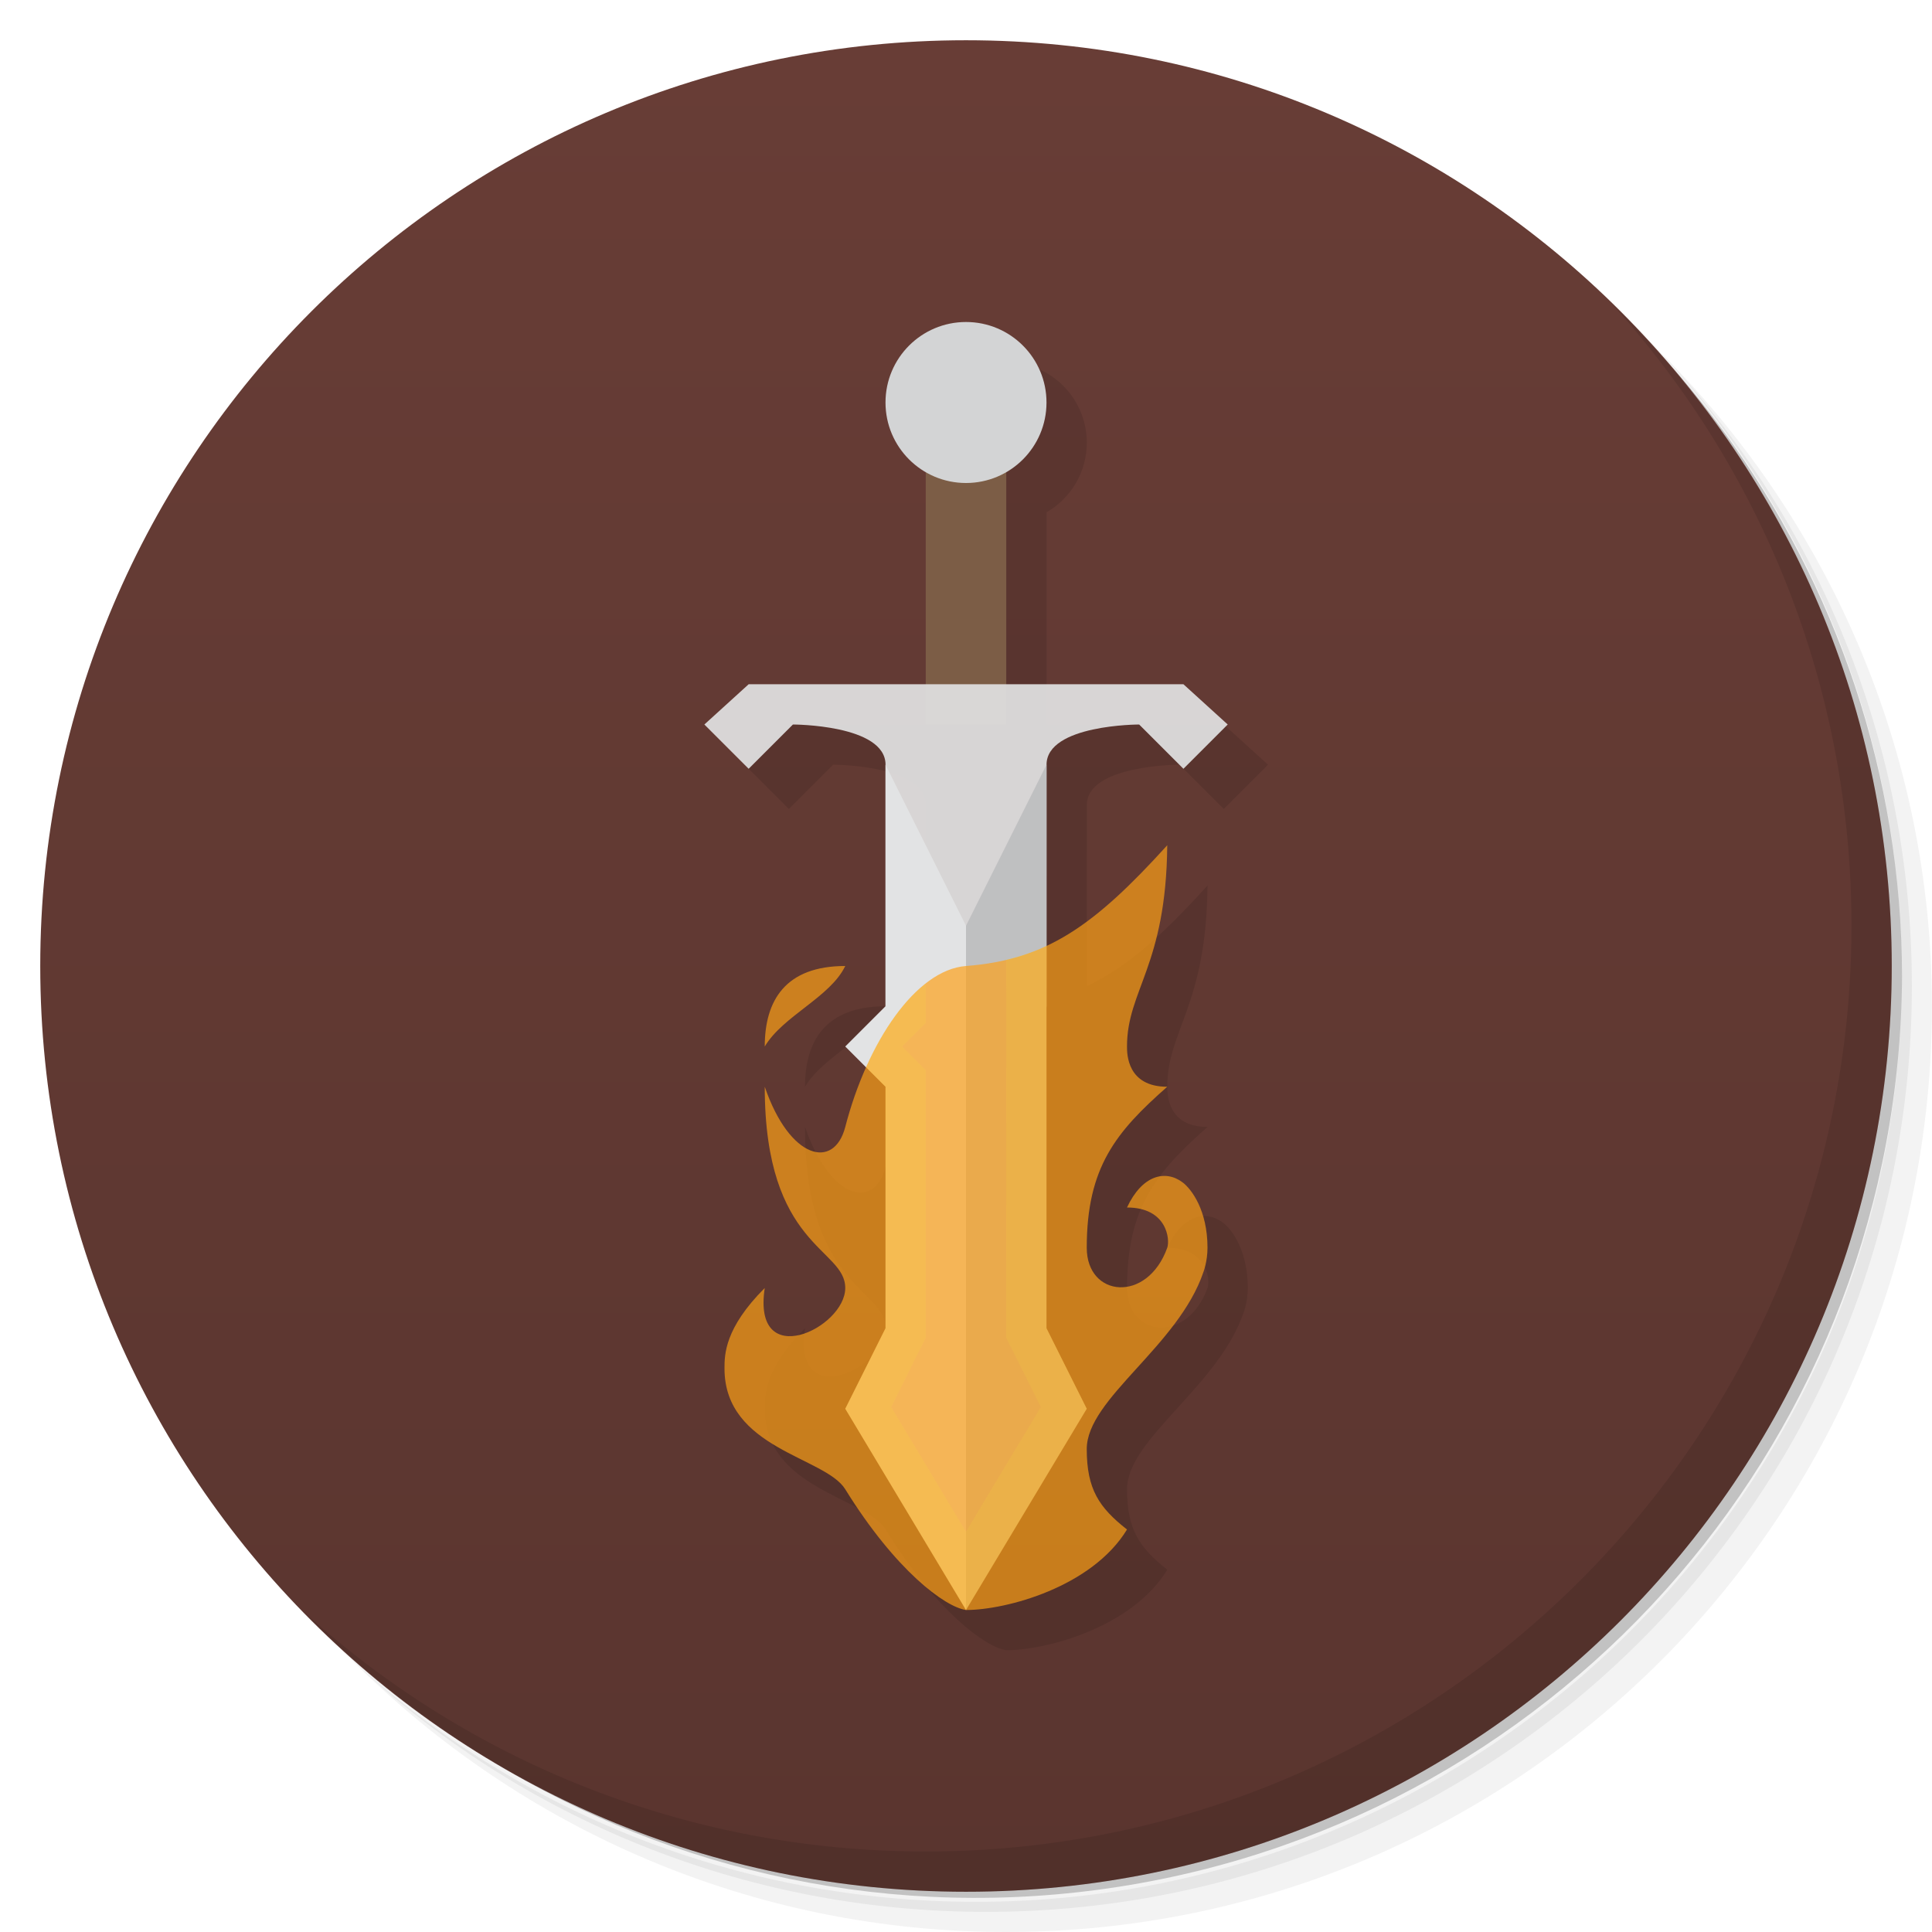
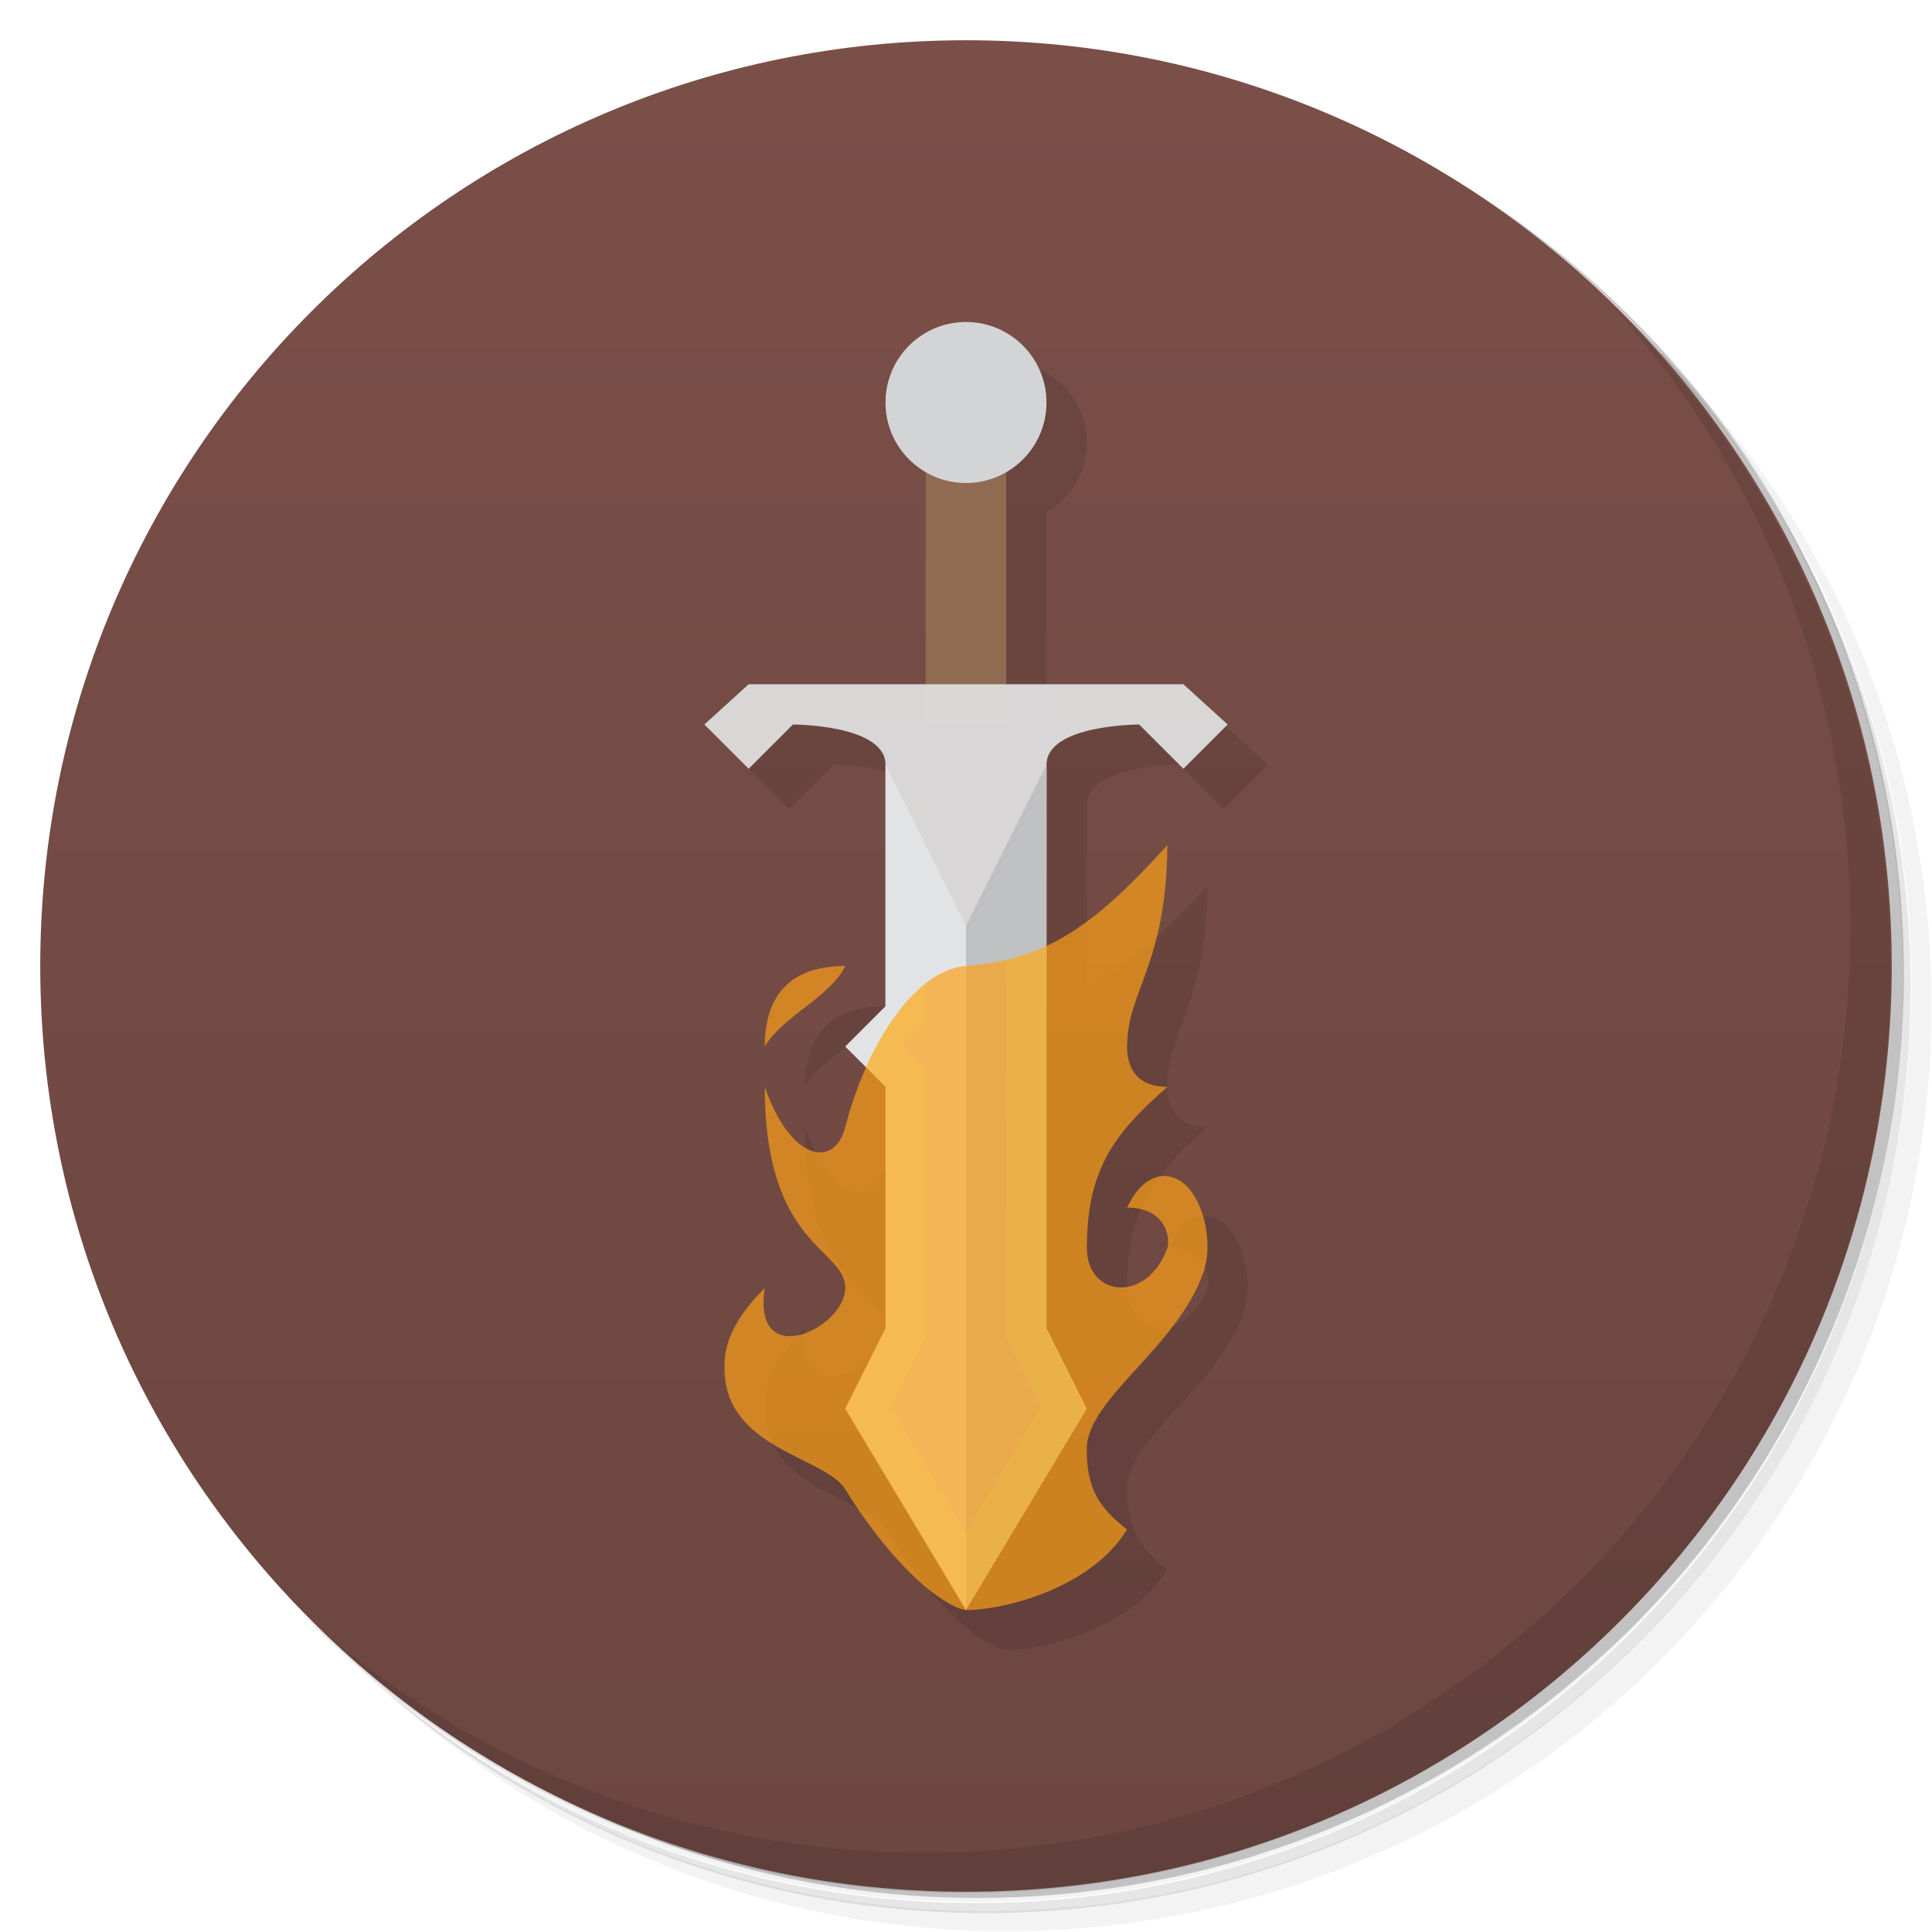
<svg xmlns="http://www.w3.org/2000/svg" version="1.1" viewBox="0 0 48 48">
  <defs>
    <linearGradient id="bg" x1="1" x2="47" gradientTransform="matrix(0 -1 1 0 -1.5e-6 48)" gradientUnits="userSpaceOnUse">
-       <stop style="stop-color:#5a352f" offset="0" />
-       <stop style="stop-color:#683d36" offset="1" />
+       <stop style="stop-color:#6c4640" offset="0" />
+       <stop style="stop-color:#7a4f48" offset="1" />
    </linearGradient>
  </defs>
-   <path d="m36.31 5c5.859 4.062 9.688 10.831 9.688 18.5 0 12.426-10.07 22.5-22.5 22.5-7.669 0-14.438-3.828-18.5-9.688 1.037 1.822 2.306 3.499 3.781 4.969 4.085 3.712 9.514 5.969 15.469 5.969 12.703 0 23-10.298 23-23 0-5.954-2.256-11.384-5.969-15.469-1.469-1.475-3.147-2.744-4.969-3.781zm4.969 3.781c3.854 4.113 6.219 9.637 6.219 15.719 0 12.703-10.297 23-23 23-6.081 0-11.606-2.364-15.719-6.219 4.16 4.144 9.883 6.719 16.219 6.719 12.703 0 23-10.298 23-23 0-6.335-2.575-12.06-6.719-16.219z" style="opacity:.05" />
-   <path d="m41.28 8.781c3.712 4.085 5.969 9.514 5.969 15.469 0 12.703-10.297 23-23 23-5.954 0-11.384-2.256-15.469-5.969 4.113 3.854 9.637 6.219 15.719 6.219 12.703 0 23-10.298 23-23 0-6.081-2.364-11.606-6.219-15.719z" style="opacity:.1" />
-   <path d="m31.25 2.375c8.615 3.154 14.75 11.417 14.75 21.13 0 12.426-10.07 22.5-22.5 22.5-9.708 0-17.971-6.135-21.12-14.75a23 23 0 0 0 44.875-7 23 23 0 0 0-16-21.875z" style="opacity:.2" />
-   <path d="m24 1c12.703 0 23 10.297 23 23s-10.297 23-23 23-23-10.297-23-23 10.297-23 23-23z" style="fill:url(#bg)" />
-   <path d="m40.03 7.531c3.712 4.084 5.969 9.514 5.969 15.469 0 12.703-10.297 23-23 23-5.954 0-11.384-2.256-15.469-5.969 4.178 4.291 10.01 6.969 16.469 6.969 12.703 0 23-10.298 23-23 0-6.462-2.677-12.291-6.969-16.469z" style="opacity:.1" />
-   <path d="m25 9a2 2 0 0 0-2 2 2 2 0 0 0 1 1.73v5.269h-4.4l-1.1 1 1.1 1.1 1.1-1.1s2.303 0 2.303 1v0.004l-0.002-0.004v6l-1 1 0.516 0.516c-0.206 0.462-0.381 0.964-0.516 1.484-0.277 1.069-1.379 0.812-2-1 0 4 2 4 2 5s-2.319 2.101-2 0c-1 1-1 1.66-1 2 0 2 2.5 2.192 3 3 1.25 2.02 2.479 2.925 3 3 1 0 3.129-0.57 4-2-0.694-0.545-1-1-1-2 0-1.25 2.277-2.555 2.9-4.4 0 0 0.1-0.26 0.1-0.6 0-0.936-0.401-1.46-0.617-1.623-0.432-0.326-1.009-0.179-1.383 0.623 1 0 1.071 0.801 1 1-0.495 1.382-2 1.236-2 0 0-2 0.727-2.879 2-4-1 0-1-0.82-1-1 0-1.403 0.973-2 1-5-1.125 1.242-2.012 2.037-3 2.5l0.002-4.5c0-1 2.301-1 2.301-1l1.1 1.1 1.1-1.1-1.1-1h-4.402v-5.271a2 2 0 0 0 1-1.728 2 2 0 0 0-2-2zm-3 16c-1.484 0-2 0.855-2 2 0.458-0.766 1.625-1.222 2-2z" style="opacity:.1" />
-   <path d="m23 18h2v-7h-2z" style="fill:#7c5d46" />
-   <path d="m18.6 17-1.1 1 1.1 1.1 1.1-1.1s2.301 0 2.301 1v6l1.999 15 2-15 1e-3 -6c0-1 2.301-1 2.301-1l1.1 1.1 1.1-1.1-1.1-1" style="fill-opacity:.941;fill:#dfdfdf" />
+   <path d="m36.3 5c5.86 4.06 9.69 10.8 9.69 18.5 0 12.4-10.1 22.5-22.5 22.5-7.67 0-14.4-3.83-18.5-9.69 1.04 1.82 2.31 3.5 3.78 4.97 4.08 3.71 9.51 5.97 15.5 5.97 12.7 0 23-10.3 23-23 0-5.95-2.26-11.4-5.97-15.5-1.47-1.48-3.15-2.74-4.97-3.78zm4.97 3.78c3.85 4.11 6.22 9.64 6.22 15.7 0 12.7-10.3 23-23 23-6.08 0-11.6-2.36-15.7-6.22 4.16 4.14 9.88 6.72 16.2 6.72 12.7 0 23-10.3 23-23 0-6.34-2.58-12.1-6.72-16.2z" style="opacity:.05" />
+   <path d="m41.3 8.78c3.71 4.08 5.97 9.51 5.97 15.5 0 12.7-10.3 23-23 23-5.95 0-11.4-2.26-15.5-5.97 4.11 3.85 9.64 6.22 15.7 6.22 12.7 0 23-10.3 23-23 0-6.08-2.36-11.6-6.22-15.7z" style="opacity:.1" />
+   <path d="m31.2 2.38c8.62 3.15 14.8 11.4 14.8 21.1 0 12.4-10.1 22.5-22.5 22.5-9.71 0-18-6.14-21.1-14.8a23 23 0 0 0 44.9-7 23 23 0 0 0-16-21.9z" style="opacity:.2" />
+   <path d="m24 1c12.7 0 23 10.3 23 23s-10.3 23-23 23-23-10.3-23-23 10.3-23 23-23z" style="fill:url(#bg)" />
+   <path d="m40 7.53c3.71 4.08 5.97 9.51 5.97 15.5 0 12.7-10.3 23-23 23-5.95 0-11.4-2.26-15.5-5.97 4.18 4.29 10 6.97 16.5 6.97 12.7 0 23-10.3 23-23 0-6.46-2.68-12.3-6.97-16.5z" style="opacity:.1" />
+   <path d="m25 9a2 2 0 0 0-2 2 2 2 0 0 0 1 1.73v5.27h-4.4l-1.1 1 1.1 1.1 1.1-1.1s2.3 0 2.3 1v0.004l-0.002-0.004v6l-1 1 0.516 0.516c-0.206 0.462-0.381 0.964-0.516 1.48-0.277 1.07-1.38 0.812-2-1 0 4 2 4 2 5s-2.32 2.1-2 0c-1 1-1 1.66-1 2 0 2 2.5 2.19 3 3 1.25 2.02 2.48 2.93 3 3 1 0 3.13-0.57 4-2-0.694-0.545-1-1-1-2 0-1.25 2.28-2.55 2.9-4.4 0 0 0.1-0.26 0.1-0.6 0-0.936-0.401-1.46-0.617-1.62-0.432-0.326-1.01-0.179-1.38 0.623 1 0 1.07 0.801 1 1-0.495 1.38-2 1.24-2 0 0-2 0.727-2.88 2-4-1 0-1-0.82-1-1 0-1.4 0.973-2 1-5-1.13 1.24-2.01 2.04-3 2.5l0.002-4.5c0-1 2.3-1 2.3-1l1.1 1.1 1.1-1.1-1.1-1h-4.4v-5.27a2 2 0 0 0 1-1.73 2 2 0 0 0-2-2zm-3 16c-1.48 0-2 0.855-2 2 0.458-0.766 1.62-1.22 2-2z" style="opacity:.1" />
+   <path d="m23 18h2v-7h-2z" style="fill:#8f6c51" />
+   <path d="m18.6 17-1.1 1 1.1 1.1 1.1-1.1s2.3 0 2.3 1v6l2 15 2-15 1e-3 -6c0-1 2.3-1 2.3-1l1.1 1.1 1.1-1.1-1.1-1" style="fill-opacity:.941;fill:#dfdfdf" />
  <circle cx="24" cy="10" r="2" style="fill:#d3d4d5" />
  <path d="m22 19 2 4v17l-3-5 1-2v-6l-1-1 1-1z" style="fill:#e2e3e4" />
  <path d="m24 23 2-4v14l1 2-3 5z" style="fill:#bfc0c1" />
-   <path d="m29 21c-1.812 2-3.006 2.848-5 3-1.245 0.095-2.454 1.891-3 4-0.277 1.069-1.379 0.812-2-1 0 4 2 4 2 5s-2.319 2.101-2 0c-1 1-1 1.66-1 2 0 2 2.5 2.192 3 3 1.25 2.02 2.479 2.925 3 3 1 0 3.129-0.57 4-2-0.694-0.545-1-1-1-2 0-1.25 2.277-2.555 2.9-4.4 0 0 0.1-0.26 0.1-0.6 0-0.936-0.401-1.46-0.617-1.623-0.432-0.326-1.009-0.179-1.383 0.623 1 0 1.071 0.801 1 1-0.495 1.382-2 1.236-2 0 0-2 0.727-2.879 2-4-1 0-1-0.82-1-1 0-1.403 0.973-2 1-5zm-8 3c-1.484 0-2 0.855-2 2 0.458-0.766 1.625-1.222 2-2z" style="fill-opacity:.686;fill:#fda117" />
-   <path d="m26 23.5c-0.317 0.148-0.649 0.255-0.998 0.338-7.27e-4 3.054-0.002 6.108-0.002 9.162v0.236l0.859 1.721-1.859 3.1-1.859-3.1 0.859-1.721v-6.65l-0.586-0.586 0.586-0.586v-0.973c-0.565 0.442-1.084 1.178-1.484 2.074l0.484 0.484v6l-1 2 3 5 3-5-1-2v-9.5z" style="fill:#f8f828;opacity:.1" />
+   <path d="m29 21c-1.81 2-3.01 2.85-5 3-1.25 0.095-2.45 1.89-3 4-0.277 1.07-1.38 0.812-2-1 0 4 2 4 2 5s-2.32 2.1-2 0c-1 1-1 1.66-1 2 0 2 2.5 2.19 3 3 1.25 2.02 2.48 2.93 3 3 1 0 3.13-0.57 4-2-0.694-0.545-1-1-1-2 0-1.25 2.28-2.55 2.9-4.4 0 0 0.1-0.26 0.1-0.6 0-0.936-0.401-1.46-0.617-1.62-0.432-0.326-1.01-0.179-1.38 0.623 1 0 1.07 0.801 1 1-0.495 1.38-2 1.24-2 0 0-2 0.727-2.88 2-4-1 0-1-0.82-1-1 0-1.4 0.973-2 1-5zm-8 3c-1.48 0-2 0.855-2 2 0.458-0.766 1.62-1.22 2-2z" style="fill-opacity:.686;fill:#fda117" />
+   <path d="m26 23.5c-0.317 0.148-0.649 0.255-0.998 0.338-7.27e-4 3.05-0.002 6.11-0.002 9.16v0.236l0.859 1.72-1.86 3.1-1.86-3.1 0.859-1.72v-6.65l-0.586-0.586 0.586-0.586v-0.973c-0.565 0.442-1.08 1.18-1.48 2.07l0.484 0.484v6l-1 2 3 5 3-5-1-2v-9.5z" style="fill:#f8f828;opacity:.1" />
</svg>
